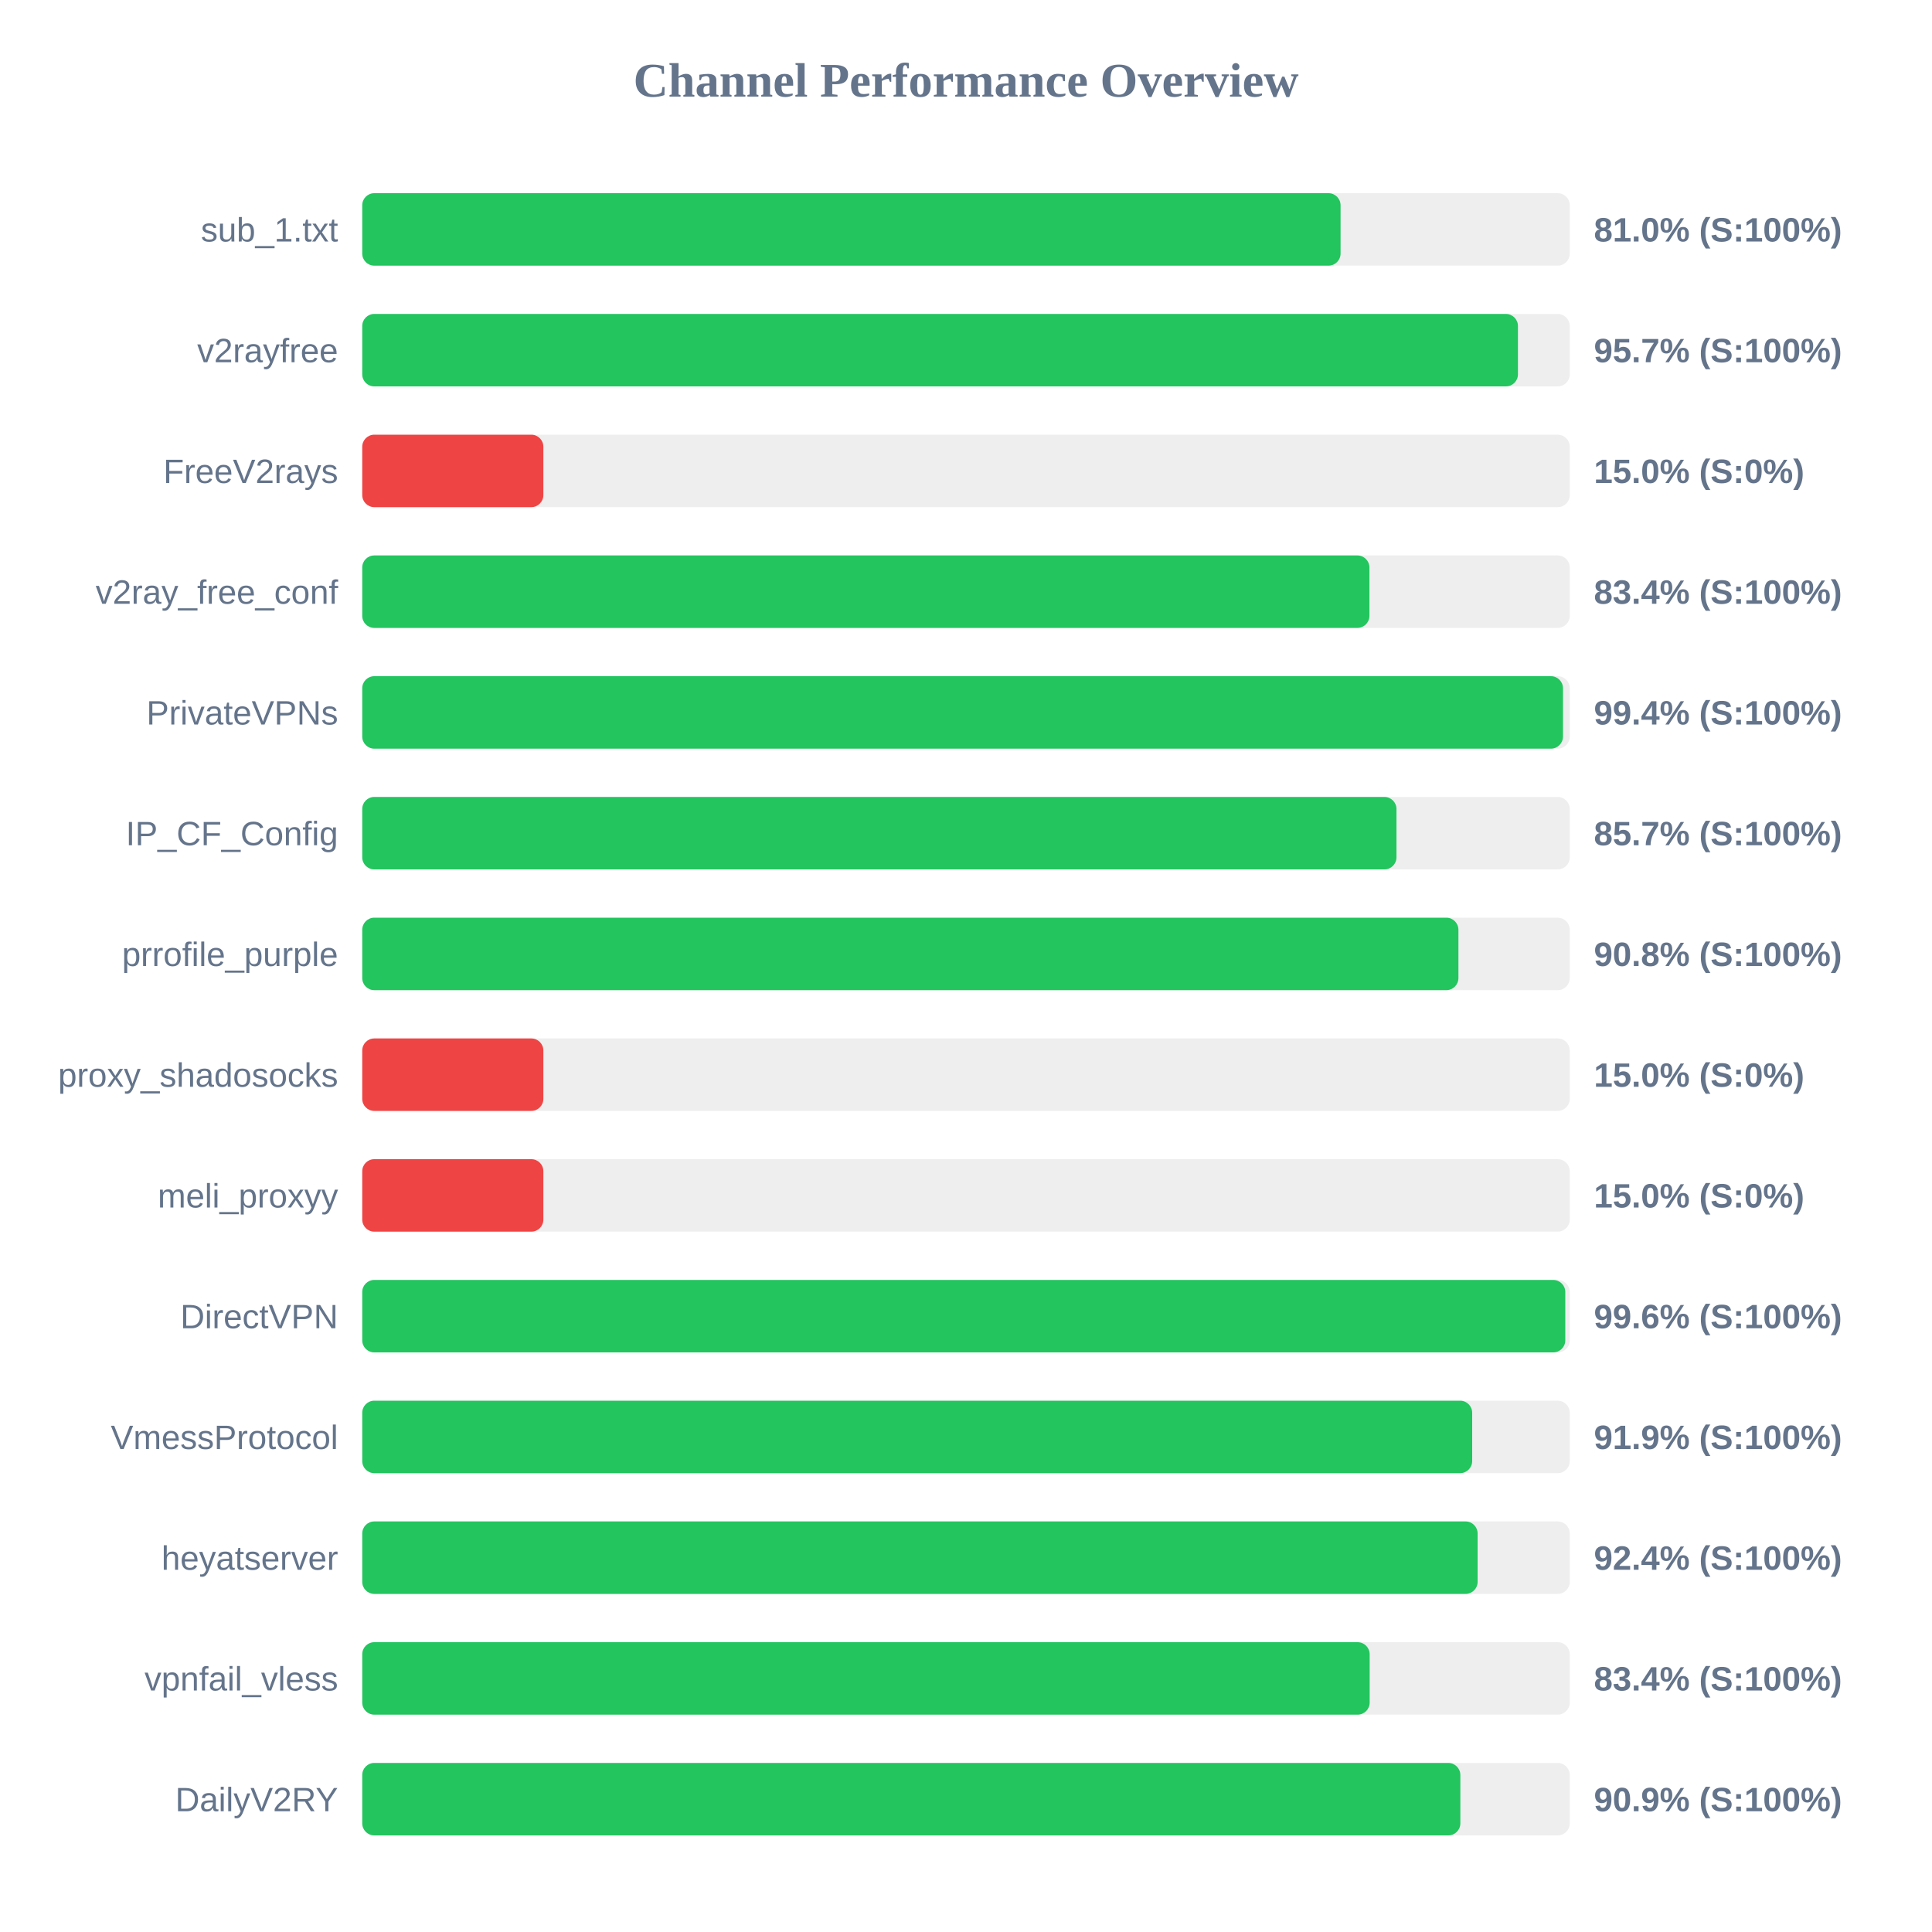
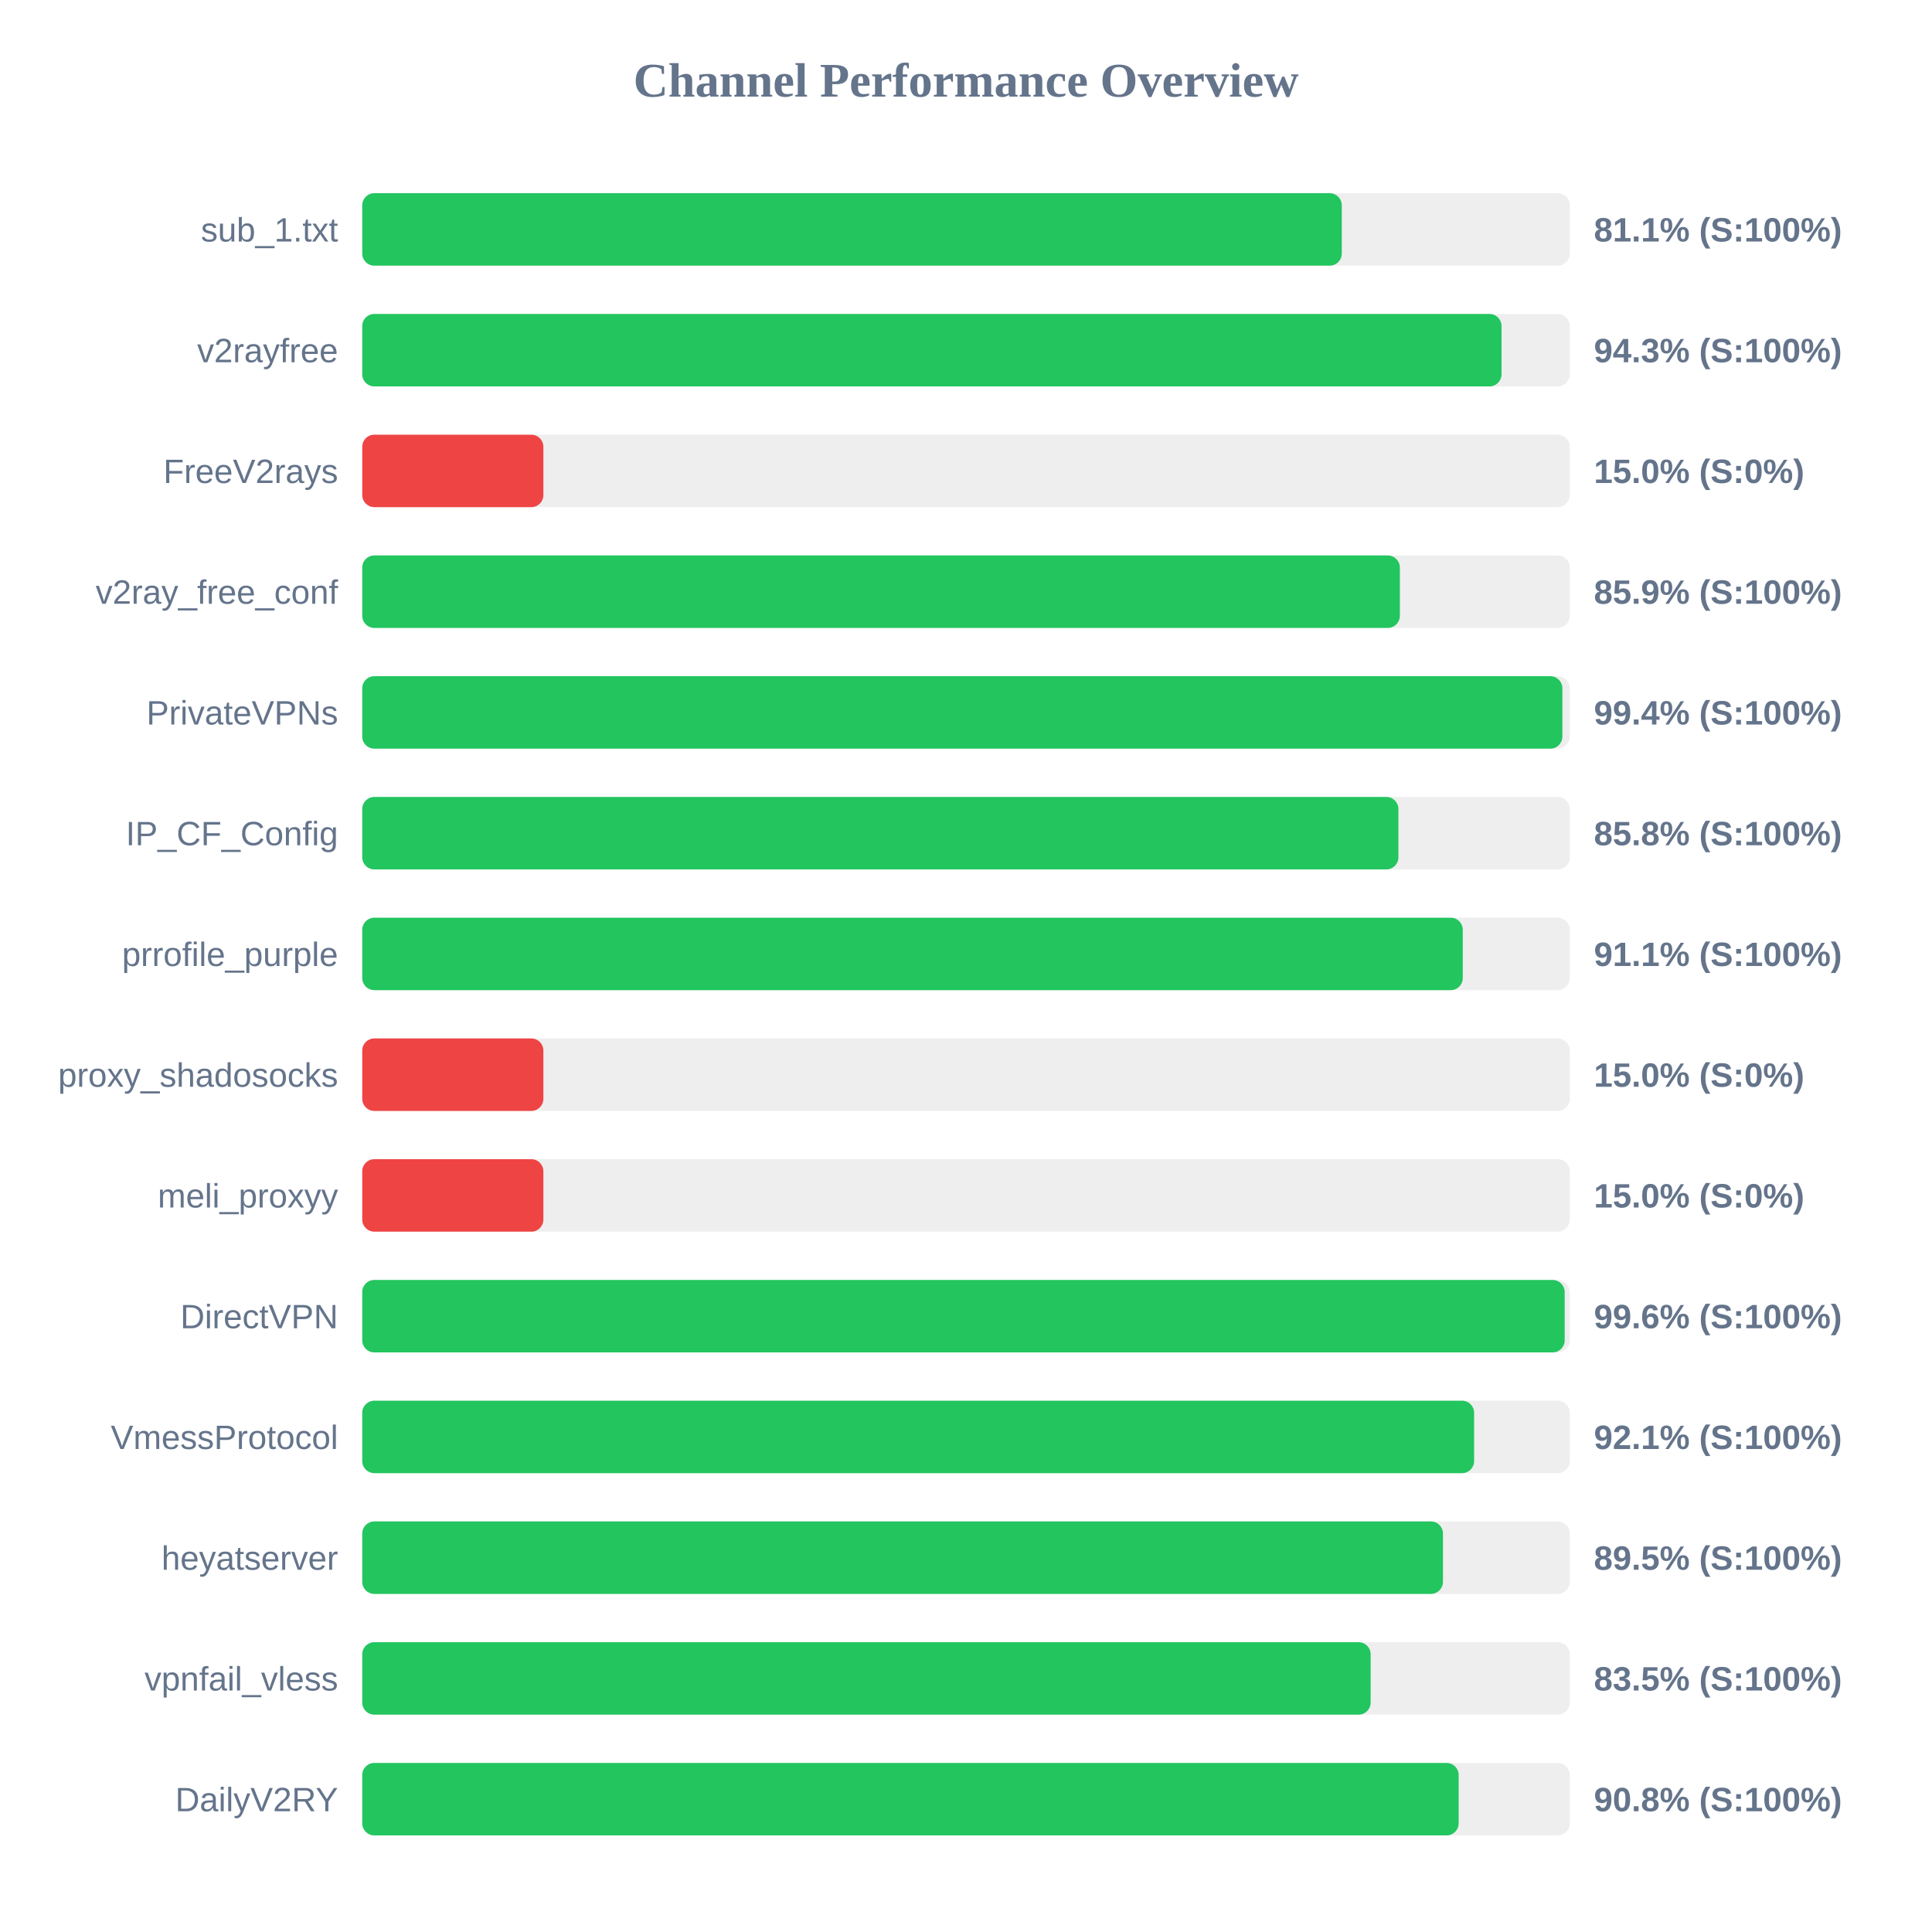
<svg xmlns="http://www.w3.org/2000/svg" width="800" height="800" version="1.1">
  <style>
        .row { font: 14px Arial; fill: #64748b; }
        .score { font: bold 14px Arial; fill: #64748b; }
    </style>
  <text x="400" y="40" text-anchor="middle" font-size="20px" font-weight="bold" fill="#64748b">Channel Performance Overview</text>
  <rect x="150" y="80" width="500" height="30" fill="#eee" rx="5" />
-   <rect x="150" y="80" width="405.1" height="30" fill="#22c55e" rx="5" />
+   <rect x="150" y="80" width="405.6" height="30" fill="#22c55e" rx="5" />
  <text x="140" y="100" text-anchor="end" class="row">sub_1.txt</text>
-   <text x="660" y="100" text-anchor="start" class="score">81.0% (S:100%)</text>
+   <text x="660" y="100" text-anchor="start" class="score">81.1% (S:100%)</text>
  <rect x="150" y="130" width="500" height="30" fill="#eee" rx="5" />
-   <rect x="150" y="130" width="478.55" height="30" fill="#22c55e" rx="5" />
+   <rect x="150" y="130" width="471.75" height="30" fill="#22c55e" rx="5" />
  <text x="140" y="150" text-anchor="end" class="row">v2rayfree</text>
-   <text x="660" y="150" text-anchor="start" class="score">95.7% (S:100%)</text>
+   <text x="660" y="150" text-anchor="start" class="score">94.3% (S:100%)</text>
  <rect x="150" y="180" width="500" height="30" fill="#eee" rx="5" />
  <rect x="150" y="180" width="75.0" height="30" fill="#ef4444" rx="5" />
  <text x="140" y="200" text-anchor="end" class="row">FreeV2rays</text>
  <text x="660" y="200" text-anchor="start" class="score">15.0% (S:0%)</text>
  <rect x="150" y="230" width="500" height="30" fill="#eee" rx="5" />
-   <rect x="150" y="230" width="417.05" height="30" fill="#22c55e" rx="5" />
+   <rect x="150" y="230" width="429.65" height="30" fill="#22c55e" rx="5" />
  <text x="140" y="250" text-anchor="end" class="row">v2ray_free_conf</text>
-   <text x="660" y="250" text-anchor="start" class="score">83.4% (S:100%)</text>
+   <text x="660" y="250" text-anchor="start" class="score">85.9% (S:100%)</text>
  <rect x="150" y="280" width="500" height="30" fill="#eee" rx="5" />
-   <rect x="150" y="280" width="497.2" height="30" fill="#22c55e" rx="5" />
+   <rect x="150" y="280" width="496.95" height="30" fill="#22c55e" rx="5" />
  <text x="140" y="300" text-anchor="end" class="row">PrivateVPNs</text>
  <text x="660" y="300" text-anchor="start" class="score">99.4% (S:100%)</text>
  <rect x="150" y="330" width="500" height="30" fill="#eee" rx="5" />
-   <rect x="150" y="330" width="428.25" height="30" fill="#22c55e" rx="5" />
+   <rect x="150" y="330" width="429.05" height="30" fill="#22c55e" rx="5" />
  <text x="140" y="350" text-anchor="end" class="row">IP_CF_Config</text>
-   <text x="660" y="350" text-anchor="start" class="score">85.7% (S:100%)</text>
+   <text x="660" y="350" text-anchor="start" class="score">85.8% (S:100%)</text>
  <rect x="150" y="380" width="500" height="30" fill="#eee" rx="5" />
-   <rect x="150" y="380" width="453.9" height="30" fill="#22c55e" rx="5" />
+   <rect x="150" y="380" width="455.7" height="30" fill="#22c55e" rx="5" />
  <text x="140" y="400" text-anchor="end" class="row">prrofile_purple</text>
-   <text x="660" y="400" text-anchor="start" class="score">90.8% (S:100%)</text>
+   <text x="660" y="400" text-anchor="start" class="score">91.1% (S:100%)</text>
  <rect x="150" y="430" width="500" height="30" fill="#eee" rx="5" />
  <rect x="150" y="430" width="75.0" height="30" fill="#ef4444" rx="5" />
  <text x="140" y="450" text-anchor="end" class="row">proxy_shadosocks</text>
  <text x="660" y="450" text-anchor="start" class="score">15.0% (S:0%)</text>
  <rect x="150" y="480" width="500" height="30" fill="#eee" rx="5" />
  <rect x="150" y="480" width="75.0" height="30" fill="#ef4444" rx="5" />
  <text x="140" y="500" text-anchor="end" class="row">meli_proxyy</text>
  <text x="660" y="500" text-anchor="start" class="score">15.0% (S:0%)</text>
  <rect x="150" y="530" width="500" height="30" fill="#eee" rx="5" />
-   <rect x="150" y="530" width="498.15" height="30" fill="#22c55e" rx="5" />
+   <rect x="150" y="530" width="497.9" height="30" fill="#22c55e" rx="5" />
  <text x="140" y="550" text-anchor="end" class="row">DirectVPN</text>
  <text x="660" y="550" text-anchor="start" class="score">99.6% (S:100%)</text>
  <rect x="150" y="580" width="500" height="30" fill="#eee" rx="5" />
-   <rect x="150" y="580" width="459.6" height="30" fill="#22c55e" rx="5" />
+   <rect x="150" y="580" width="460.4" height="30" fill="#22c55e" rx="5" />
  <text x="140" y="600" text-anchor="end" class="row">VmessProtocol</text>
-   <text x="660" y="600" text-anchor="start" class="score">91.9% (S:100%)</text>
+   <text x="660" y="600" text-anchor="start" class="score">92.1% (S:100%)</text>
  <rect x="150" y="630" width="500" height="30" fill="#eee" rx="5" />
-   <rect x="150" y="630" width="461.85" height="30" fill="#22c55e" rx="5" />
+   <rect x="150" y="630" width="447.5" height="30" fill="#22c55e" rx="5" />
  <text x="140" y="650" text-anchor="end" class="row">heyatserver</text>
-   <text x="660" y="650" text-anchor="start" class="score">92.4% (S:100%)</text>
+   <text x="660" y="650" text-anchor="start" class="score">89.5% (S:100%)</text>
  <rect x="150" y="680" width="500" height="30" fill="#eee" rx="5" />
-   <rect x="150" y="680" width="417.15" height="30" fill="#22c55e" rx="5" />
+   <rect x="150" y="680" width="417.55" height="30" fill="#22c55e" rx="5" />
  <text x="140" y="700" text-anchor="end" class="row">vpnfail_vless</text>
-   <text x="660" y="700" text-anchor="start" class="score">83.4% (S:100%)</text>
+   <text x="660" y="700" text-anchor="start" class="score">83.5% (S:100%)</text>
  <rect x="150" y="730" width="500" height="30" fill="#eee" rx="5" />
-   <rect x="150" y="730" width="454.7" height="30" fill="#22c55e" rx="5" />
+   <rect x="150" y="730" width="454.0" height="30" fill="#22c55e" rx="5" />
  <text x="140" y="750" text-anchor="end" class="row">DailyV2RY</text>
-   <text x="660" y="750" text-anchor="start" class="score">90.9% (S:100%)</text>
+   <text x="660" y="750" text-anchor="start" class="score">90.8% (S:100%)</text>
</svg>
